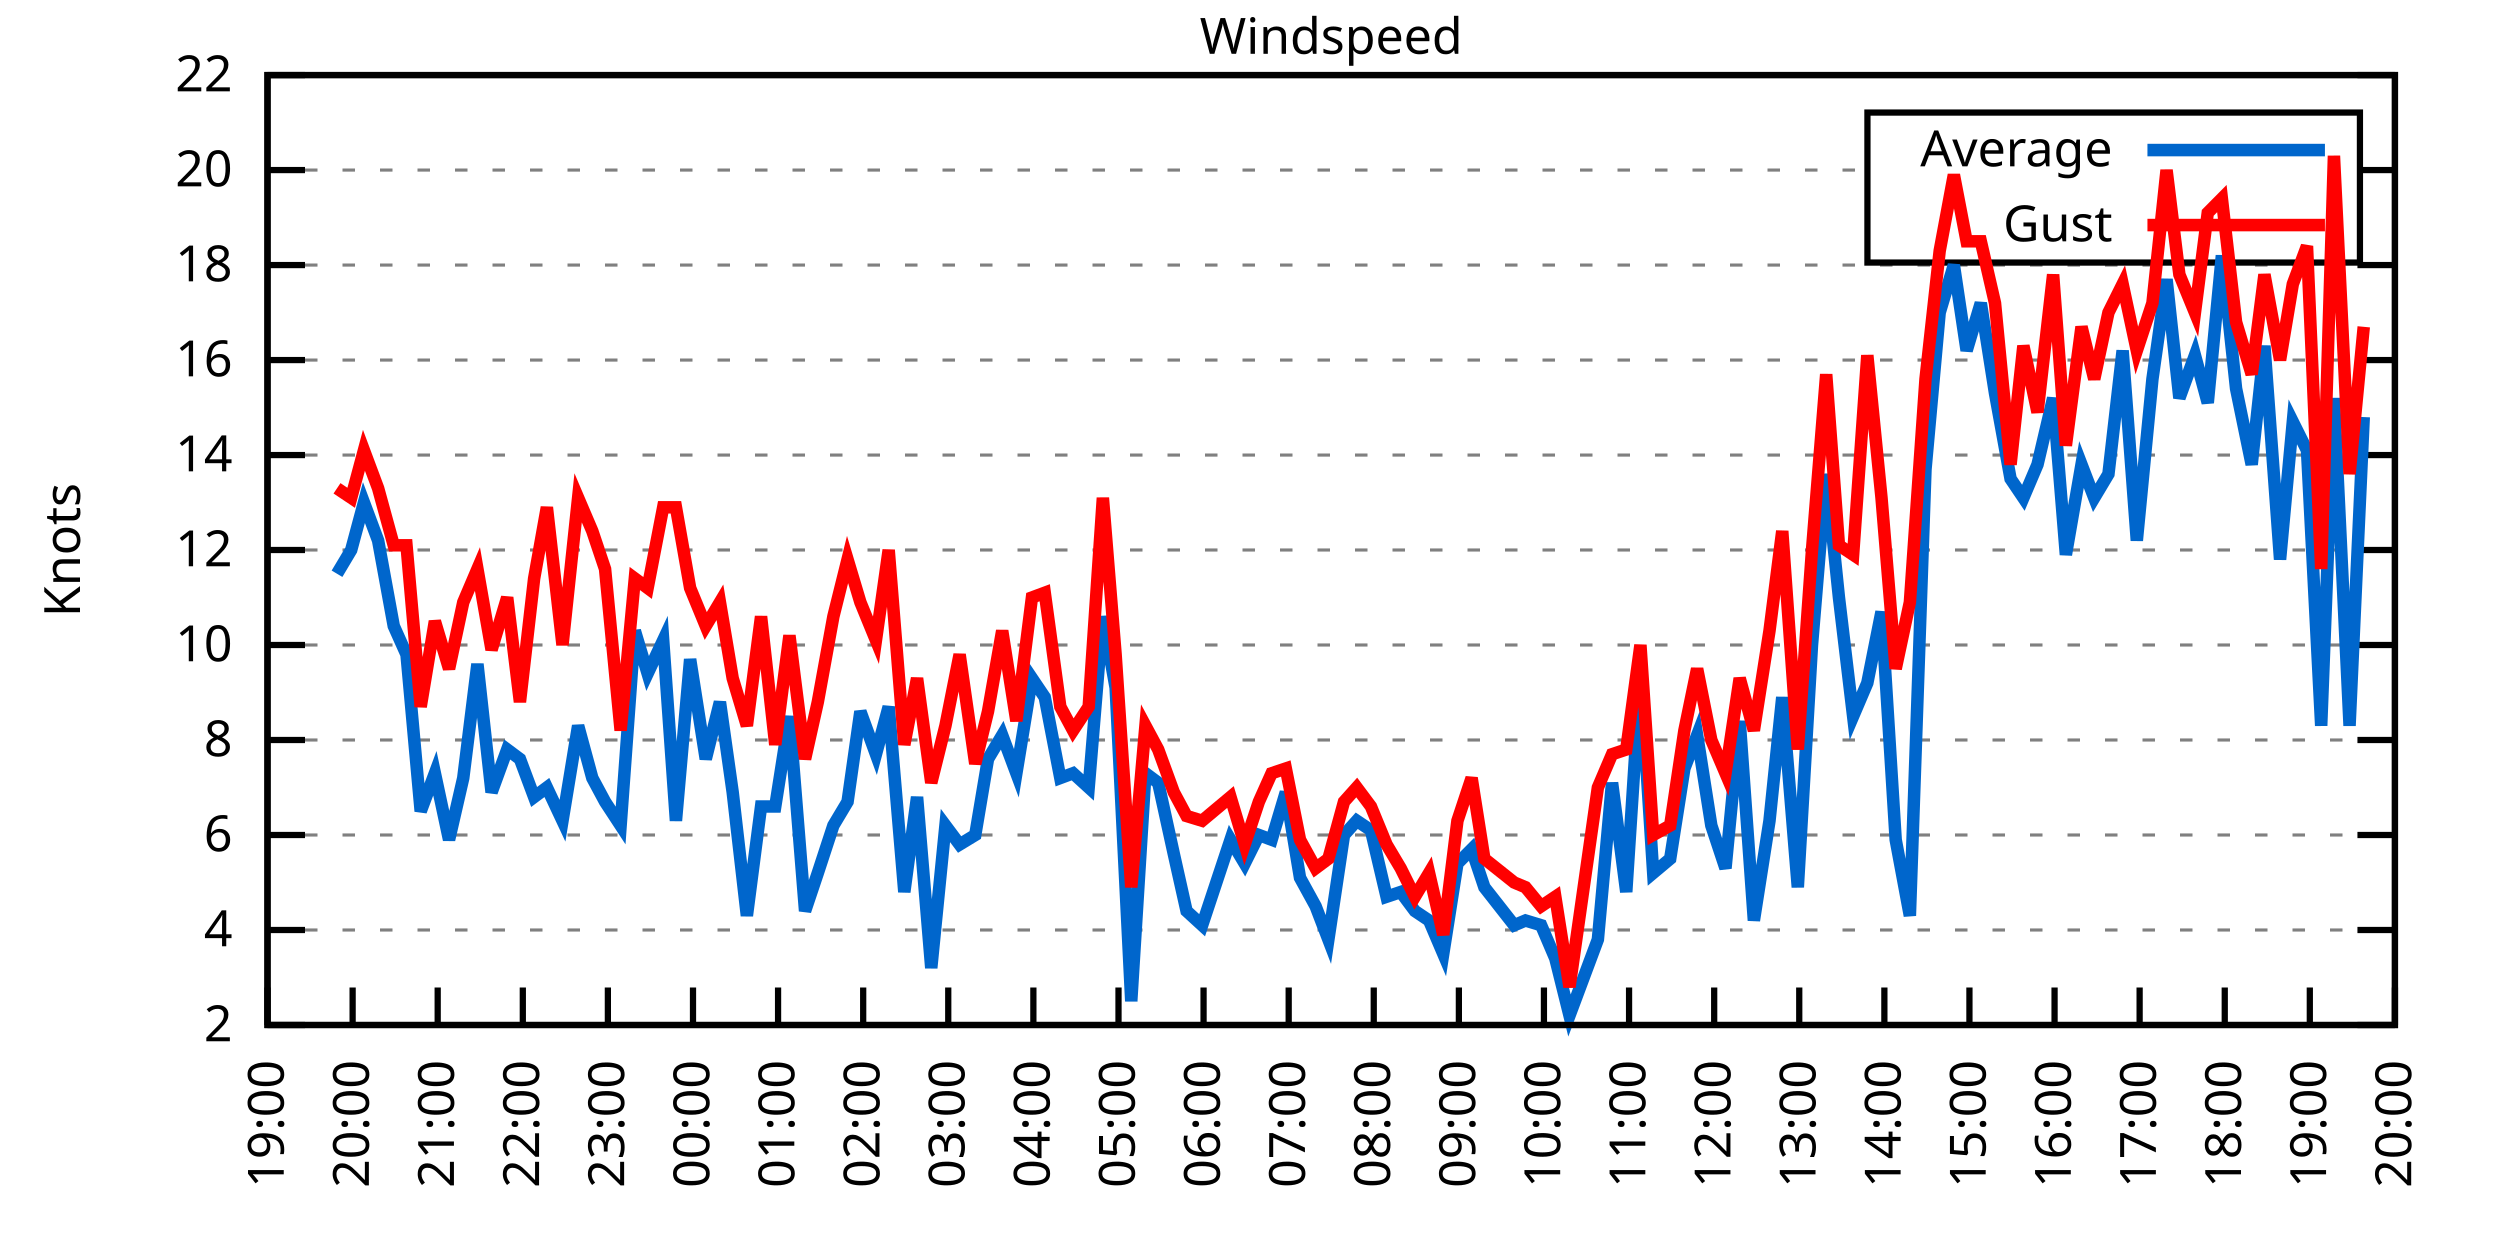
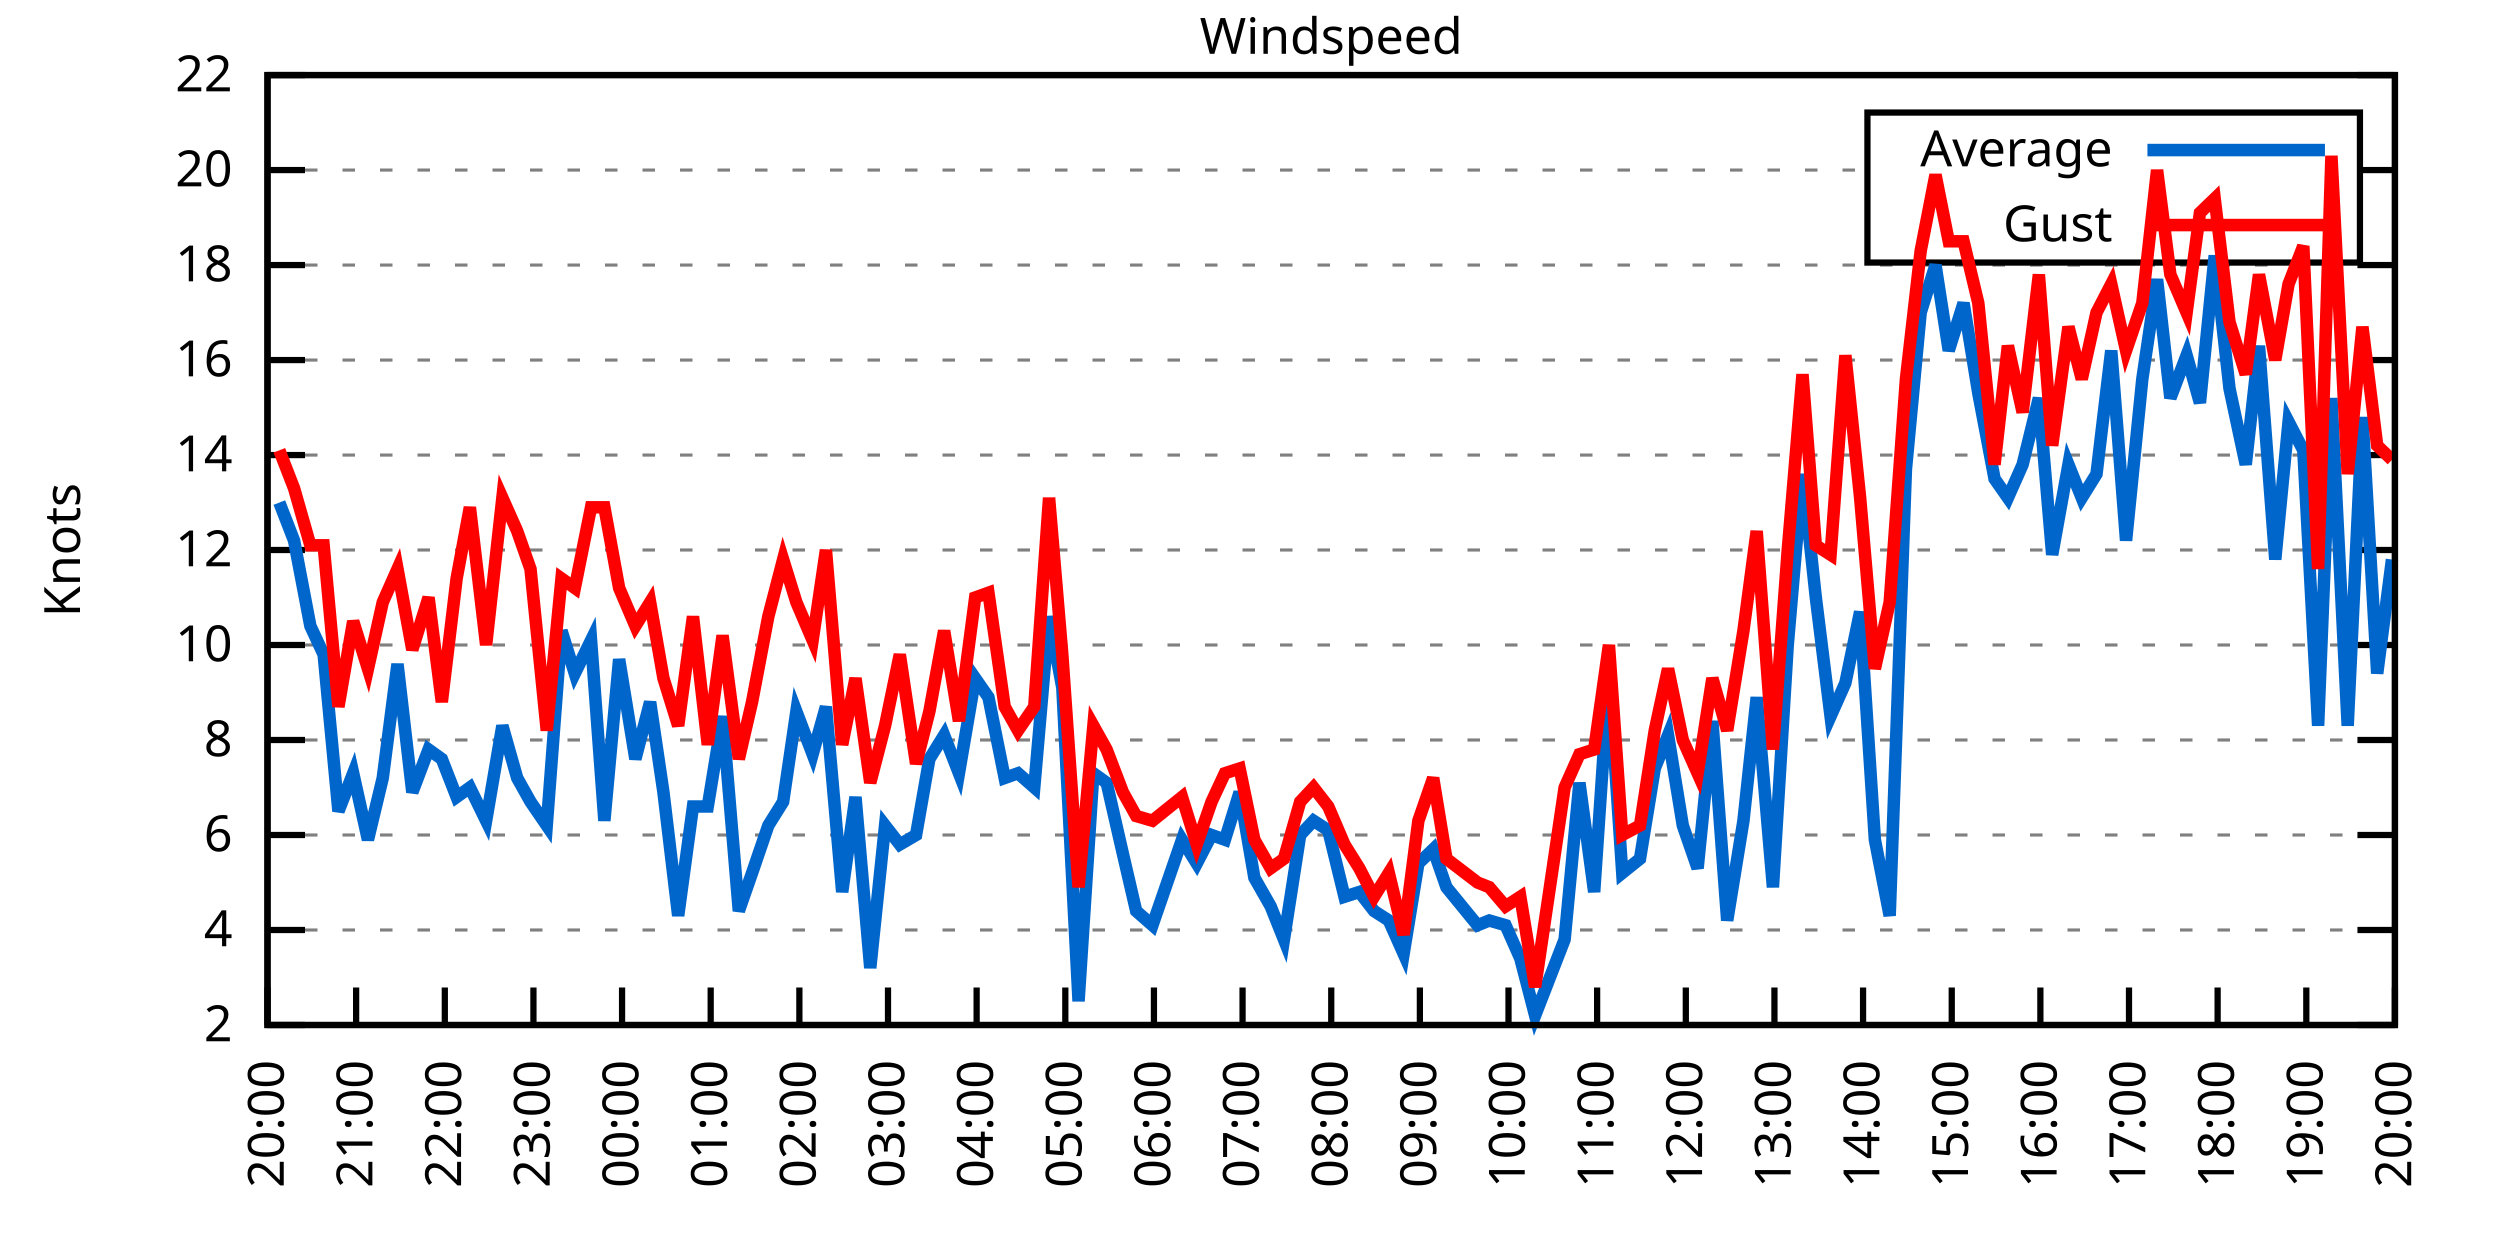
<svg xmlns="http://www.w3.org/2000/svg" xmlns:xlink="http://www.w3.org/1999/xlink" width="400" height="200" viewBox="0 0 400 200">
  <g id="gnuplot_canvas">
    <rect x="0" y="0" width="400" height="200" fill="none" />
    <defs>
      <circle id="gpDot" r="0.5" stroke-width="0.5" stroke="currentColor" />
      <path id="gpPt0" stroke-width="0.333" stroke="currentColor" d="M-1,0 h2 M0,-1 v2" />
      <path id="gpPt1" stroke-width="0.333" stroke="currentColor" d="M-1,-1 L1,1 M1,-1 L-1,1" />
      <path id="gpPt2" stroke-width="0.333" stroke="currentColor" d="M-1,0 L1,0 M0,-1 L0,1 M-1,-1 L1,1 M-1,1 L1,-1" />
      <rect id="gpPt3" stroke-width="0.333" stroke="currentColor" x="-1" y="-1" width="2" height="2" />
      <rect id="gpPt4" stroke-width="0.333" stroke="currentColor" fill="currentColor" x="-1" y="-1" width="2" height="2" />
      <circle id="gpPt5" stroke-width="0.333" stroke="currentColor" cx="0" cy="0" r="1" />
      <use xlink:href="#gpPt5" id="gpPt6" fill="currentColor" stroke="none" />
      <path id="gpPt7" stroke-width="0.333" stroke="currentColor" d="M0,-1.33 L-1.33,0.67 L1.33,0.67 z" />
      <use xlink:href="#gpPt7" id="gpPt8" fill="currentColor" stroke="none" />
      <use xlink:href="#gpPt7" id="gpPt9" stroke="currentColor" transform="rotate(180)" />
      <use xlink:href="#gpPt9" id="gpPt10" fill="currentColor" stroke="none" />
      <use xlink:href="#gpPt3" id="gpPt11" stroke="currentColor" transform="rotate(45)" />
      <use xlink:href="#gpPt11" id="gpPt12" fill="currentColor" stroke="none" />
      <path id="gpPt13" stroke-width="0.333" stroke="currentColor" d="M0,1.330 L1.265,0.411 L0.782,-1.067 L-0.782,-1.076 L-1.265,0.411 z" />
      <use xlink:href="#gpPt13" id="gpPt14" fill="currentColor" stroke="none" />
      <filter id="textbox" filterUnits="objectBoundingBox" x="0" y="0" height="1" width="1">
        <feFlood flood-color="white" flood-opacity="1" result="bgnd" />
        <feComposite in="SourceGraphic" in2="bgnd" operator="atop" />
      </filter>
      <filter id="greybox" filterUnits="objectBoundingBox" x="0" y="0" height="1" width="1">
        <feFlood flood-color="lightgrey" flood-opacity="1" result="grey" />
        <feComposite in="SourceGraphic" in2="grey" operator="atop" />
      </filter>
    </defs>
    <g fill="none" color="white" stroke="currentColor" stroke-width="1.00" stroke-linecap="butt" stroke-linejoin="miter">
</g>
    <g fill="none" color="black" stroke="currentColor" stroke-width="1.00" stroke-linecap="butt" stroke-linejoin="miter">
      <g stroke="none" shape-rendering="crispEdges">
        <polygon fill="rgb(255, 255, 255)" points="42.80,164.00 383.18,164.00 383.18,12.02 42.80,12.02 " />
      </g>
    </g>
    <g fill="none" color="black" stroke="currentColor" stroke-width="1.00" stroke-linecap="butt" stroke-linejoin="miter">
</g>
    <g fill="none" color="black" stroke="black" stroke-width="0.50" stroke-linecap="butt" stroke-linejoin="miter">
</g>
    <g fill="none" color="gray" stroke="currentColor" stroke-width="0.50" stroke-linecap="butt" stroke-linejoin="miter">
      <path stroke="gray" stroke-dasharray="2,4" class="gridline" d="M42.80,164.00 L383.19,164.00  " />
    </g>
    <g fill="none" color="gray" stroke="gray" stroke-width="1.00" stroke-linecap="butt" stroke-linejoin="miter">
</g>
    <g fill="none" color="black" stroke="currentColor" stroke-width="1.00" stroke-linecap="butt" stroke-linejoin="miter">
      <path stroke="black" d="M42.80,164.00 L48.80,164.00 M383.19,164.00 L377.19,164.00  " />
      <g transform="translate(37.20,166.60)" stroke="none" fill="black" font-family="Sans" font-size="8.00" text-anchor="end">
        <text>
          <tspan font-family="Sans"> 2</tspan>
        </text>
      </g>
    </g>
    <g fill="none" color="black" stroke="currentColor" stroke-width="1.00" stroke-linecap="butt" stroke-linejoin="miter">
</g>
    <g fill="none" color="black" stroke="black" stroke-width="0.50" stroke-linecap="butt" stroke-linejoin="miter">
</g>
    <g fill="none" color="gray" stroke="currentColor" stroke-width="0.50" stroke-linecap="butt" stroke-linejoin="miter">
      <path stroke="gray" stroke-dasharray="2,4" class="gridline" d="M42.80,148.80 L383.19,148.80  " />
    </g>
    <g fill="none" color="gray" stroke="gray" stroke-width="1.00" stroke-linecap="butt" stroke-linejoin="miter">
</g>
    <g fill="none" color="black" stroke="currentColor" stroke-width="1.00" stroke-linecap="butt" stroke-linejoin="miter">
      <path stroke="black" d="M42.80,148.80 L48.80,148.80 M383.19,148.80 L377.19,148.80  " />
      <g transform="translate(37.20,151.40)" stroke="none" fill="black" font-family="Sans" font-size="8.00" text-anchor="end">
        <text>
          <tspan font-family="Sans"> 4</tspan>
        </text>
      </g>
    </g>
    <g fill="none" color="black" stroke="currentColor" stroke-width="1.00" stroke-linecap="butt" stroke-linejoin="miter">
</g>
    <g fill="none" color="black" stroke="black" stroke-width="0.50" stroke-linecap="butt" stroke-linejoin="miter">
</g>
    <g fill="none" color="gray" stroke="currentColor" stroke-width="0.50" stroke-linecap="butt" stroke-linejoin="miter">
      <path stroke="gray" stroke-dasharray="2,4" class="gridline" d="M42.80,133.60 L383.19,133.60  " />
    </g>
    <g fill="none" color="gray" stroke="gray" stroke-width="1.00" stroke-linecap="butt" stroke-linejoin="miter">
</g>
    <g fill="none" color="black" stroke="currentColor" stroke-width="1.00" stroke-linecap="butt" stroke-linejoin="miter">
      <path stroke="black" d="M42.80,133.60 L48.80,133.60 M383.19,133.60 L377.19,133.60  " />
      <g transform="translate(37.20,136.20)" stroke="none" fill="black" font-family="Sans" font-size="8.00" text-anchor="end">
        <text>
          <tspan font-family="Sans"> 6</tspan>
        </text>
      </g>
    </g>
    <g fill="none" color="black" stroke="currentColor" stroke-width="1.00" stroke-linecap="butt" stroke-linejoin="miter">
</g>
    <g fill="none" color="black" stroke="black" stroke-width="0.50" stroke-linecap="butt" stroke-linejoin="miter">
</g>
    <g fill="none" color="gray" stroke="currentColor" stroke-width="0.50" stroke-linecap="butt" stroke-linejoin="miter">
      <path stroke="gray" stroke-dasharray="2,4" class="gridline" d="M42.80,118.40 L383.19,118.40  " />
    </g>
    <g fill="none" color="gray" stroke="gray" stroke-width="1.00" stroke-linecap="butt" stroke-linejoin="miter">
</g>
    <g fill="none" color="black" stroke="currentColor" stroke-width="1.00" stroke-linecap="butt" stroke-linejoin="miter">
      <path stroke="black" d="M42.80,118.40 L48.80,118.40 M383.19,118.40 L377.19,118.40  " />
      <g transform="translate(37.20,121.00)" stroke="none" fill="black" font-family="Sans" font-size="8.00" text-anchor="end">
        <text>
          <tspan font-family="Sans"> 8</tspan>
        </text>
      </g>
    </g>
    <g fill="none" color="black" stroke="currentColor" stroke-width="1.00" stroke-linecap="butt" stroke-linejoin="miter">
</g>
    <g fill="none" color="black" stroke="black" stroke-width="0.50" stroke-linecap="butt" stroke-linejoin="miter">
</g>
    <g fill="none" color="gray" stroke="currentColor" stroke-width="0.50" stroke-linecap="butt" stroke-linejoin="miter">
      <path stroke="gray" stroke-dasharray="2,4" class="gridline" d="M42.80,103.20 L383.19,103.20  " />
    </g>
    <g fill="none" color="gray" stroke="gray" stroke-width="1.00" stroke-linecap="butt" stroke-linejoin="miter">
</g>
    <g fill="none" color="black" stroke="currentColor" stroke-width="1.00" stroke-linecap="butt" stroke-linejoin="miter">
      <path stroke="black" d="M42.80,103.20 L48.80,103.20 M383.19,103.20 L377.19,103.20  " />
      <g transform="translate(37.20,105.80)" stroke="none" fill="black" font-family="Sans" font-size="8.00" text-anchor="end">
        <text>
          <tspan font-family="Sans"> 10</tspan>
        </text>
      </g>
    </g>
    <g fill="none" color="black" stroke="currentColor" stroke-width="1.00" stroke-linecap="butt" stroke-linejoin="miter">
</g>
    <g fill="none" color="black" stroke="black" stroke-width="0.50" stroke-linecap="butt" stroke-linejoin="miter">
</g>
    <g fill="none" color="gray" stroke="currentColor" stroke-width="0.50" stroke-linecap="butt" stroke-linejoin="miter">
      <path stroke="gray" stroke-dasharray="2,4" class="gridline" d="M42.80,88.00 L383.19,88.00  " />
    </g>
    <g fill="none" color="gray" stroke="gray" stroke-width="1.00" stroke-linecap="butt" stroke-linejoin="miter">
</g>
    <g fill="none" color="black" stroke="currentColor" stroke-width="1.00" stroke-linecap="butt" stroke-linejoin="miter">
      <path stroke="black" d="M42.80,88.00 L48.80,88.00 M383.19,88.00 L377.19,88.00  " />
      <g transform="translate(37.20,90.60)" stroke="none" fill="black" font-family="Sans" font-size="8.00" text-anchor="end">
        <text>
          <tspan font-family="Sans"> 12</tspan>
        </text>
      </g>
    </g>
    <g fill="none" color="black" stroke="currentColor" stroke-width="1.00" stroke-linecap="butt" stroke-linejoin="miter">
</g>
    <g fill="none" color="black" stroke="black" stroke-width="0.50" stroke-linecap="butt" stroke-linejoin="miter">
</g>
    <g fill="none" color="gray" stroke="currentColor" stroke-width="0.50" stroke-linecap="butt" stroke-linejoin="miter">
      <path stroke="gray" stroke-dasharray="2,4" class="gridline" d="M42.80,72.81 L383.19,72.81  " />
    </g>
    <g fill="none" color="gray" stroke="gray" stroke-width="1.00" stroke-linecap="butt" stroke-linejoin="miter">
</g>
    <g fill="none" color="black" stroke="currentColor" stroke-width="1.00" stroke-linecap="butt" stroke-linejoin="miter">
      <path stroke="black" d="M42.80,72.81 L48.80,72.81 M383.19,72.81 L377.19,72.81  " />
      <g transform="translate(37.20,75.41)" stroke="none" fill="black" font-family="Sans" font-size="8.00" text-anchor="end">
        <text>
          <tspan font-family="Sans"> 14</tspan>
        </text>
      </g>
    </g>
    <g fill="none" color="black" stroke="currentColor" stroke-width="1.00" stroke-linecap="butt" stroke-linejoin="miter">
</g>
    <g fill="none" color="black" stroke="black" stroke-width="0.50" stroke-linecap="butt" stroke-linejoin="miter">
</g>
    <g fill="none" color="gray" stroke="currentColor" stroke-width="0.50" stroke-linecap="butt" stroke-linejoin="miter">
      <path stroke="gray" stroke-dasharray="2,4" class="gridline" d="M42.80,57.61 L383.19,57.61  " />
    </g>
    <g fill="none" color="gray" stroke="gray" stroke-width="1.00" stroke-linecap="butt" stroke-linejoin="miter">
</g>
    <g fill="none" color="black" stroke="currentColor" stroke-width="1.00" stroke-linecap="butt" stroke-linejoin="miter">
      <path stroke="black" d="M42.80,57.61 L48.80,57.61 M383.19,57.61 L377.19,57.61  " />
      <g transform="translate(37.20,60.21)" stroke="none" fill="black" font-family="Sans" font-size="8.00" text-anchor="end">
        <text>
          <tspan font-family="Sans"> 16</tspan>
        </text>
      </g>
    </g>
    <g fill="none" color="black" stroke="currentColor" stroke-width="1.00" stroke-linecap="butt" stroke-linejoin="miter">
</g>
    <g fill="none" color="black" stroke="black" stroke-width="0.50" stroke-linecap="butt" stroke-linejoin="miter">
</g>
    <g fill="none" color="gray" stroke="currentColor" stroke-width="0.50" stroke-linecap="butt" stroke-linejoin="miter">
      <path stroke="gray" stroke-dasharray="2,4" class="gridline" d="M42.80,42.41 L383.19,42.41  " />
    </g>
    <g fill="none" color="gray" stroke="gray" stroke-width="1.00" stroke-linecap="butt" stroke-linejoin="miter">
</g>
    <g fill="none" color="black" stroke="currentColor" stroke-width="1.00" stroke-linecap="butt" stroke-linejoin="miter">
      <path stroke="black" d="M42.80,42.41 L48.80,42.41 M383.19,42.41 L377.19,42.41  " />
      <g transform="translate(37.20,45.01)" stroke="none" fill="black" font-family="Sans" font-size="8.00" text-anchor="end">
        <text>
          <tspan font-family="Sans"> 18</tspan>
        </text>
      </g>
    </g>
    <g fill="none" color="black" stroke="currentColor" stroke-width="1.00" stroke-linecap="butt" stroke-linejoin="miter">
</g>
    <g fill="none" color="black" stroke="black" stroke-width="0.50" stroke-linecap="butt" stroke-linejoin="miter">
</g>
    <g fill="none" color="gray" stroke="currentColor" stroke-width="0.50" stroke-linecap="butt" stroke-linejoin="miter">
      <path stroke="gray" stroke-dasharray="2,4" class="gridline" d="M42.80,27.21 L298.79,27.21 M377.59,27.21 L383.19,27.21  " />
    </g>
    <g fill="none" color="gray" stroke="gray" stroke-width="1.00" stroke-linecap="butt" stroke-linejoin="miter">
</g>
    <g fill="none" color="black" stroke="currentColor" stroke-width="1.00" stroke-linecap="butt" stroke-linejoin="miter">
      <path stroke="black" d="M42.80,27.21 L48.80,27.21 M383.19,27.21 L377.19,27.21  " />
      <g transform="translate(37.20,29.81)" stroke="none" fill="black" font-family="Sans" font-size="8.00" text-anchor="end">
        <text>
          <tspan font-family="Sans"> 20</tspan>
        </text>
      </g>
    </g>
    <g fill="none" color="black" stroke="currentColor" stroke-width="1.00" stroke-linecap="butt" stroke-linejoin="miter">
</g>
    <g fill="none" color="black" stroke="black" stroke-width="0.50" stroke-linecap="butt" stroke-linejoin="miter">
</g>
    <g fill="none" color="gray" stroke="currentColor" stroke-width="0.50" stroke-linecap="butt" stroke-linejoin="miter">
      <path stroke="gray" stroke-dasharray="2,4" class="gridline" d="M42.80,12.01 L383.19,12.01  " />
    </g>
    <g fill="none" color="gray" stroke="gray" stroke-width="1.00" stroke-linecap="butt" stroke-linejoin="miter">
</g>
    <g fill="none" color="black" stroke="currentColor" stroke-width="1.00" stroke-linecap="butt" stroke-linejoin="miter">
      <path stroke="black" d="M42.80,12.01 L48.80,12.01 M383.19,12.01 L377.19,12.01  " />
      <g transform="translate(37.20,14.61)" stroke="none" fill="black" font-family="Sans" font-size="8.00" text-anchor="end">
        <text>
          <tspan font-family="Sans"> 22</tspan>
        </text>
      </g>
    </g>
    <g fill="none" color="black" stroke="currentColor" stroke-width="1.00" stroke-linecap="butt" stroke-linejoin="miter">
      <path stroke="black" d="M42.80,164.00 L42.80,158.00  " />
      <g transform="translate(45.40,169.60) rotate(270.00)" stroke="none" fill="black" font-family="Sans" font-size="8.00" text-anchor="end">
        <text>
-           <tspan font-family="Sans">19:00</tspan>
-         </text>
-       </g>
-     </g>
-     <g fill="none" color="black" stroke="currentColor" stroke-width="1.00" stroke-linecap="butt" stroke-linejoin="miter">
-       <path stroke="black" d="M56.42,164.00 L56.42,158.00  " />
-       <g transform="translate(59.02,169.60) rotate(270.00)" stroke="none" fill="black" font-family="Sans" font-size="8.00" text-anchor="end">
-         <text>
          <tspan font-family="Sans">20:00</tspan>
        </text>
      </g>
    </g>
    <g fill="none" color="black" stroke="currentColor" stroke-width="1.00" stroke-linecap="butt" stroke-linejoin="miter">
-       <path stroke="black" d="M70.03,164.00 L70.03,158.00  " />
-       <g transform="translate(72.63,169.60) rotate(270.00)" stroke="none" fill="black" font-family="Sans" font-size="8.00" text-anchor="end">
+       <path stroke="black" d="M56.98,164.00 L56.98,158.00  " />
+       <g transform="translate(59.58,169.60) rotate(270.00)" stroke="none" fill="black" font-family="Sans" font-size="8.00" text-anchor="end">
        <text>
          <tspan font-family="Sans">21:00</tspan>
        </text>
      </g>
    </g>
    <g fill="none" color="black" stroke="currentColor" stroke-width="1.00" stroke-linecap="butt" stroke-linejoin="miter">
-       <path stroke="black" d="M83.65,164.00 L83.65,158.00  " />
-       <g transform="translate(86.25,169.60) rotate(270.00)" stroke="none" fill="black" font-family="Sans" font-size="8.00" text-anchor="end">
+       <path stroke="black" d="M71.17,164.00 L71.17,158.00  " />
+       <g transform="translate(73.77,169.60) rotate(270.00)" stroke="none" fill="black" font-family="Sans" font-size="8.00" text-anchor="end">
        <text>
          <tspan font-family="Sans">22:00</tspan>
        </text>
      </g>
    </g>
    <g fill="none" color="black" stroke="currentColor" stroke-width="1.00" stroke-linecap="butt" stroke-linejoin="miter">
-       <path stroke="black" d="M97.26,164.00 L97.26,158.00  " />
-       <g transform="translate(99.86,169.60) rotate(270.00)" stroke="none" fill="black" font-family="Sans" font-size="8.00" text-anchor="end">
+       <path stroke="black" d="M85.35,164.00 L85.35,158.00  " />
+       <g transform="translate(87.95,169.60) rotate(270.00)" stroke="none" fill="black" font-family="Sans" font-size="8.00" text-anchor="end">
        <text>
          <tspan font-family="Sans">23:00</tspan>
        </text>
      </g>
    </g>
    <g fill="none" color="black" stroke="currentColor" stroke-width="1.00" stroke-linecap="butt" stroke-linejoin="miter">
-       <path stroke="black" d="M110.88,164.00 L110.88,158.00  " />
-       <g transform="translate(113.48,169.60) rotate(270.00)" stroke="none" fill="black" font-family="Sans" font-size="8.00" text-anchor="end">
+       <path stroke="black" d="M99.53,164.00 L99.53,158.00  " />
+       <g transform="translate(102.13,169.60) rotate(270.00)" stroke="none" fill="black" font-family="Sans" font-size="8.00" text-anchor="end">
        <text>
          <tspan font-family="Sans">00:00</tspan>
        </text>
      </g>
    </g>
    <g fill="none" color="black" stroke="currentColor" stroke-width="1.00" stroke-linecap="butt" stroke-linejoin="miter">
-       <path stroke="black" d="M124.49,164.00 L124.49,158.00  " />
-       <g transform="translate(127.09,169.60) rotate(270.00)" stroke="none" fill="black" font-family="Sans" font-size="8.00" text-anchor="end">
+       <path stroke="black" d="M113.71,164.00 L113.71,158.00  " />
+       <g transform="translate(116.31,169.60) rotate(270.00)" stroke="none" fill="black" font-family="Sans" font-size="8.00" text-anchor="end">
        <text>
          <tspan font-family="Sans">01:00</tspan>
        </text>
      </g>
    </g>
    <g fill="none" color="black" stroke="currentColor" stroke-width="1.00" stroke-linecap="butt" stroke-linejoin="miter">
-       <path stroke="black" d="M138.11,164.00 L138.11,158.00  " />
-       <g transform="translate(140.71,169.60) rotate(270.00)" stroke="none" fill="black" font-family="Sans" font-size="8.00" text-anchor="end">
+       <path stroke="black" d="M127.90,164.00 L127.90,158.00  " />
+       <g transform="translate(130.50,169.60) rotate(270.00)" stroke="none" fill="black" font-family="Sans" font-size="8.00" text-anchor="end">
        <text>
          <tspan font-family="Sans">02:00</tspan>
        </text>
      </g>
    </g>
    <g fill="none" color="black" stroke="currentColor" stroke-width="1.00" stroke-linecap="butt" stroke-linejoin="miter">
-       <path stroke="black" d="M151.72,164.00 L151.72,158.00  " />
-       <g transform="translate(154.32,169.60) rotate(270.00)" stroke="none" fill="black" font-family="Sans" font-size="8.00" text-anchor="end">
+       <path stroke="black" d="M142.08,164.00 L142.08,158.00  " />
+       <g transform="translate(144.68,169.60) rotate(270.00)" stroke="none" fill="black" font-family="Sans" font-size="8.00" text-anchor="end">
        <text>
          <tspan font-family="Sans">03:00</tspan>
        </text>
      </g>
    </g>
    <g fill="none" color="black" stroke="currentColor" stroke-width="1.00" stroke-linecap="butt" stroke-linejoin="miter">
-       <path stroke="black" d="M165.34,164.00 L165.34,158.00  " />
-       <g transform="translate(167.94,169.60) rotate(270.00)" stroke="none" fill="black" font-family="Sans" font-size="8.00" text-anchor="end">
+       <path stroke="black" d="M156.26,164.00 L156.26,158.00  " />
+       <g transform="translate(158.86,169.60) rotate(270.00)" stroke="none" fill="black" font-family="Sans" font-size="8.00" text-anchor="end">
        <text>
          <tspan font-family="Sans">04:00</tspan>
        </text>
      </g>
    </g>
    <g fill="none" color="black" stroke="currentColor" stroke-width="1.00" stroke-linecap="butt" stroke-linejoin="miter">
-       <path stroke="black" d="M178.96,164.00 L178.96,158.00  " />
-       <g transform="translate(181.56,169.60) rotate(270.00)" stroke="none" fill="black" font-family="Sans" font-size="8.00" text-anchor="end">
+       <path stroke="black" d="M170.45,164.00 L170.45,158.00  " />
+       <g transform="translate(173.05,169.60) rotate(270.00)" stroke="none" fill="black" font-family="Sans" font-size="8.00" text-anchor="end">
        <text>
          <tspan font-family="Sans">05:00</tspan>
        </text>
      </g>
    </g>
    <g fill="none" color="black" stroke="currentColor" stroke-width="1.00" stroke-linecap="butt" stroke-linejoin="miter">
-       <path stroke="black" d="M192.57,164.00 L192.57,158.00  " />
-       <g transform="translate(195.17,169.60) rotate(270.00)" stroke="none" fill="black" font-family="Sans" font-size="8.00" text-anchor="end">
+       <path stroke="black" d="M184.63,164.00 L184.63,158.00  " />
+       <g transform="translate(187.23,169.60) rotate(270.00)" stroke="none" fill="black" font-family="Sans" font-size="8.00" text-anchor="end">
        <text>
          <tspan font-family="Sans">06:00</tspan>
        </text>
      </g>
    </g>
    <g fill="none" color="black" stroke="currentColor" stroke-width="1.00" stroke-linecap="butt" stroke-linejoin="miter">
-       <path stroke="black" d="M206.19,164.00 L206.19,158.00  " />
-       <g transform="translate(208.79,169.60) rotate(270.00)" stroke="none" fill="black" font-family="Sans" font-size="8.00" text-anchor="end">
+       <path stroke="black" d="M198.81,164.00 L198.81,158.00  " />
+       <g transform="translate(201.41,169.60) rotate(270.00)" stroke="none" fill="black" font-family="Sans" font-size="8.00" text-anchor="end">
        <text>
          <tspan font-family="Sans">07:00</tspan>
        </text>
      </g>
    </g>
    <g fill="none" color="black" stroke="currentColor" stroke-width="1.00" stroke-linecap="butt" stroke-linejoin="miter">
-       <path stroke="black" d="M219.80,164.00 L219.80,158.00  " />
-       <g transform="translate(222.40,169.60) rotate(270.00)" stroke="none" fill="black" font-family="Sans" font-size="8.00" text-anchor="end">
+       <path stroke="black" d="M213.00,164.00 L213.00,158.00  " />
+       <g transform="translate(215.60,169.60) rotate(270.00)" stroke="none" fill="black" font-family="Sans" font-size="8.00" text-anchor="end">
        <text>
          <tspan font-family="Sans">08:00</tspan>
        </text>
      </g>
    </g>
    <g fill="none" color="black" stroke="currentColor" stroke-width="1.00" stroke-linecap="butt" stroke-linejoin="miter">
-       <path stroke="black" d="M233.42,164.00 L233.42,158.00  " />
-       <g transform="translate(236.02,169.60) rotate(270.00)" stroke="none" fill="black" font-family="Sans" font-size="8.00" text-anchor="end">
+       <path stroke="black" d="M227.18,164.00 L227.18,158.00  " />
+       <g transform="translate(229.78,169.60) rotate(270.00)" stroke="none" fill="black" font-family="Sans" font-size="8.00" text-anchor="end">
        <text>
          <tspan font-family="Sans">09:00</tspan>
        </text>
      </g>
    </g>
    <g fill="none" color="black" stroke="currentColor" stroke-width="1.00" stroke-linecap="butt" stroke-linejoin="miter">
-       <path stroke="black" d="M247.03,164.00 L247.03,158.00  " />
-       <g transform="translate(249.63,169.60) rotate(270.00)" stroke="none" fill="black" font-family="Sans" font-size="8.00" text-anchor="end">
+       <path stroke="black" d="M241.36,164.00 L241.36,158.00  " />
+       <g transform="translate(243.96,169.60) rotate(270.00)" stroke="none" fill="black" font-family="Sans" font-size="8.00" text-anchor="end">
        <text>
          <tspan font-family="Sans">10:00</tspan>
        </text>
      </g>
    </g>
    <g fill="none" color="black" stroke="currentColor" stroke-width="1.00" stroke-linecap="butt" stroke-linejoin="miter">
-       <path stroke="black" d="M260.65,164.00 L260.65,158.00  " />
-       <g transform="translate(263.25,169.60) rotate(270.00)" stroke="none" fill="black" font-family="Sans" font-size="8.00" text-anchor="end">
+       <path stroke="black" d="M255.54,164.00 L255.54,158.00  " />
+       <g transform="translate(258.14,169.60) rotate(270.00)" stroke="none" fill="black" font-family="Sans" font-size="8.00" text-anchor="end">
        <text>
          <tspan font-family="Sans">11:00</tspan>
        </text>
      </g>
    </g>
    <g fill="none" color="black" stroke="currentColor" stroke-width="1.00" stroke-linecap="butt" stroke-linejoin="miter">
-       <path stroke="black" d="M274.27,164.00 L274.27,158.00  " />
-       <g transform="translate(276.87,169.60) rotate(270.00)" stroke="none" fill="black" font-family="Sans" font-size="8.00" text-anchor="end">
+       <path stroke="black" d="M269.73,164.00 L269.73,158.00  " />
+       <g transform="translate(272.33,169.60) rotate(270.00)" stroke="none" fill="black" font-family="Sans" font-size="8.00" text-anchor="end">
        <text>
          <tspan font-family="Sans">12:00</tspan>
        </text>
      </g>
    </g>
    <g fill="none" color="black" stroke="currentColor" stroke-width="1.00" stroke-linecap="butt" stroke-linejoin="miter">
-       <path stroke="black" d="M287.88,164.00 L287.88,158.00  " />
-       <g transform="translate(290.48,169.60) rotate(270.00)" stroke="none" fill="black" font-family="Sans" font-size="8.00" text-anchor="end">
+       <path stroke="black" d="M283.91,164.00 L283.91,158.00  " />
+       <g transform="translate(286.51,169.60) rotate(270.00)" stroke="none" fill="black" font-family="Sans" font-size="8.00" text-anchor="end">
        <text>
          <tspan font-family="Sans">13:00</tspan>
        </text>
      </g>
    </g>
    <g fill="none" color="black" stroke="currentColor" stroke-width="1.00" stroke-linecap="butt" stroke-linejoin="miter">
-       <path stroke="black" d="M301.50,164.00 L301.50,158.00  " />
-       <g transform="translate(304.10,169.60) rotate(270.00)" stroke="none" fill="black" font-family="Sans" font-size="8.00" text-anchor="end">
+       <path stroke="black" d="M298.09,164.00 L298.09,158.00  " />
+       <g transform="translate(300.69,169.60) rotate(270.00)" stroke="none" fill="black" font-family="Sans" font-size="8.00" text-anchor="end">
        <text>
          <tspan font-family="Sans">14:00</tspan>
        </text>
      </g>
    </g>
    <g fill="none" color="black" stroke="currentColor" stroke-width="1.00" stroke-linecap="butt" stroke-linejoin="miter">
-       <path stroke="black" d="M315.11,164.00 L315.11,158.00  " />
-       <g transform="translate(317.71,169.60) rotate(270.00)" stroke="none" fill="black" font-family="Sans" font-size="8.00" text-anchor="end">
+       <path stroke="black" d="M312.28,164.00 L312.28,158.00  " />
+       <g transform="translate(314.88,169.60) rotate(270.00)" stroke="none" fill="black" font-family="Sans" font-size="8.00" text-anchor="end">
        <text>
          <tspan font-family="Sans">15:00</tspan>
        </text>
      </g>
    </g>
    <g fill="none" color="black" stroke="currentColor" stroke-width="1.00" stroke-linecap="butt" stroke-linejoin="miter">
-       <path stroke="black" d="M328.73,164.00 L328.73,158.00  " />
-       <g transform="translate(331.33,169.60) rotate(270.00)" stroke="none" fill="black" font-family="Sans" font-size="8.00" text-anchor="end">
+       <path stroke="black" d="M326.46,164.00 L326.46,158.00  " />
+       <g transform="translate(329.06,169.60) rotate(270.00)" stroke="none" fill="black" font-family="Sans" font-size="8.00" text-anchor="end">
        <text>
          <tspan font-family="Sans">16:00</tspan>
        </text>
      </g>
    </g>
    <g fill="none" color="black" stroke="currentColor" stroke-width="1.00" stroke-linecap="butt" stroke-linejoin="miter">
-       <path stroke="black" d="M342.34,164.00 L342.34,158.00  " />
-       <g transform="translate(344.94,169.60) rotate(270.00)" stroke="none" fill="black" font-family="Sans" font-size="8.00" text-anchor="end">
+       <path stroke="black" d="M340.64,164.00 L340.64,158.00  " />
+       <g transform="translate(343.24,169.60) rotate(270.00)" stroke="none" fill="black" font-family="Sans" font-size="8.00" text-anchor="end">
        <text>
          <tspan font-family="Sans">17:00</tspan>
        </text>
      </g>
    </g>
    <g fill="none" color="black" stroke="currentColor" stroke-width="1.00" stroke-linecap="butt" stroke-linejoin="miter">
-       <path stroke="black" d="M355.96,164.00 L355.96,158.00  " />
-       <g transform="translate(358.56,169.60) rotate(270.00)" stroke="none" fill="black" font-family="Sans" font-size="8.00" text-anchor="end">
+       <path stroke="black" d="M354.82,164.00 L354.82,158.00  " />
+       <g transform="translate(357.42,169.60) rotate(270.00)" stroke="none" fill="black" font-family="Sans" font-size="8.00" text-anchor="end">
        <text>
          <tspan font-family="Sans">18:00</tspan>
        </text>
      </g>
    </g>
    <g fill="none" color="black" stroke="currentColor" stroke-width="1.00" stroke-linecap="butt" stroke-linejoin="miter">
-       <path stroke="black" d="M369.57,164.00 L369.57,158.00  " />
-       <g transform="translate(372.17,169.60) rotate(270.00)" stroke="none" fill="black" font-family="Sans" font-size="8.00" text-anchor="end">
+       <path stroke="black" d="M369.01,164.00 L369.01,158.00  " />
+       <g transform="translate(371.61,169.60) rotate(270.00)" stroke="none" fill="black" font-family="Sans" font-size="8.00" text-anchor="end">
        <text>
          <tspan font-family="Sans">19:00</tspan>
        </text>
      </g>
    </g>
    <g fill="none" color="black" stroke="currentColor" stroke-width="1.00" stroke-linecap="butt" stroke-linejoin="miter">
      <path stroke="black" d="M383.19,164.00 L383.19,158.00  " />
      <g transform="translate(385.79,169.60) rotate(270.00)" stroke="none" fill="black" font-family="Sans" font-size="8.00" text-anchor="end">
        <text>
          <tspan font-family="Sans">20:00</tspan>
        </text>
      </g>
    </g>
    <g fill="none" color="black" stroke="currentColor" stroke-width="1.00" stroke-linecap="butt" stroke-linejoin="miter">
</g>
    <g fill="none" color="black" stroke="currentColor" stroke-width="1.00" stroke-linecap="butt" stroke-linejoin="miter">
      <path stroke="black" d="M42.80,12.01 L42.80,164.00 L383.19,164.00 L383.19,12.01 L42.80,12.01 Z  " />
    </g>
    <g fill="none" color="black" stroke="currentColor" stroke-width="1.00" stroke-linecap="butt" stroke-linejoin="miter">
</g>
    <g fill="none" color="black" stroke="currentColor" stroke-width="1.00" stroke-linecap="butt" stroke-linejoin="miter">
      <path stroke="black" d="M298.79,42.01 L298.79,18.01 L377.59,18.01 L377.59,42.01 L298.79,42.01 Z  " />
    </g>
    <g id="Windspeed_plot_1">
      <g fill="none" color="white" stroke="black" stroke-width="2.00" stroke-linecap="butt" stroke-linejoin="miter">
</g>
      <g fill="none" color="black" stroke="currentColor" stroke-width="2.00" stroke-linecap="butt" stroke-linejoin="miter">
        <g transform="translate(337.99,26.61)" stroke="none" fill="black" font-family="Sans" font-size="8.00" text-anchor="end">
          <text>
            <tspan font-family="Sans">Average</tspan>
          </text>
        </g>
      </g>
      <g fill="none" color="black" stroke="currentColor" stroke-width="2.00" stroke-linecap="butt" stroke-linejoin="miter">
-         <path stroke="rgb(  0, 102, 204)" d="M343.59,24.01 L371.99,24.01 M53.92,91.80 L56.19,88.00 L58.23,80.41 L60.50,86.49 L63.00,100.16 L65.04,104.72   L67.31,129.80 L69.58,123.72 L71.85,134.36 L74.12,124.48 L76.39,106.24 L78.65,126.76 L81.15,119.92 L83.19,121.44   L85.46,127.52 L87.50,126.00 L90.00,131.32 L92.50,116.12 L94.77,124.48 L96.81,128.28 L99.30,132.08 L101.57,100.92   L103.62,107.76 L106.11,102.44 L108.15,131.32 L110.42,105.48 L112.92,121.44 L115.19,112.32 L117.23,126.76 L119.50,146.52   L121.77,129.04 L124.04,129.04 L126.31,114.60 L128.81,145.76 L130.85,139.68 L133.34,132.08 L135.61,128.28 L137.66,113.84   L140.15,120.68 L142.19,113.08 L144.69,142.72 L146.73,127.52 L149.00,154.88 L151.27,132.08 L153.54,135.12 L156.04,133.60   L158.08,121.44 L160.35,117.64 L162.62,123.72 L165.11,108.52 L167.16,111.56 L169.65,124.48 L171.69,123.72 L174.19,126.00   L176.46,98.64 L178.50,110.04 L181.00,160.20 L183.27,123.72 L185.31,125.24 L187.81,136.64 L189.85,145.76 L192.34,148.04   L196.88,134.36 L199.15,138.16 L201.42,133.60 L203.46,134.36 L205.73,126.76 L208.00,140.44 L210.50,145.00 L212.54,150.32   L215.04,133.60 L217.08,131.32 L219.35,132.84 L221.85,143.48 L224.11,142.72 L226.38,145.76 L228.65,147.28 L230.92,152.60   L233.19,138.16 L235.46,135.88 L237.50,141.96 L242.27,148.04 L244.08,147.28 L246.58,148.04 L248.85,153.36 L251.12,162.48   L255.66,150.32 L257.93,125.24 L260.20,142.72 L262.47,107.76 L264.51,139.68 L267.23,137.40 L269.50,122.96 L271.54,117.64   L273.81,132.08 L276.08,138.92 L278.35,115.36 L280.62,147.28 L283.12,131.32 L285.16,111.56 L287.65,141.96 L289.92,103.20   L292.19,75.85 L294.23,95.60 L296.50,114.60 L298.77,109.28 L301.04,97.88 L303.31,134.36 L305.58,146.52 L308.08,75.09   L310.35,50.01 L312.62,42.41 L314.66,56.09 L316.93,48.49 L319.20,62.93 L321.69,76.61 L323.74,79.65 L326.00,74.33   L328.50,63.69 L330.54,88.76 L333.04,74.33 L335.08,79.65 L337.35,75.85 L339.62,56.09 L341.89,86.49 L344.39,60.65   L346.65,44.69 L348.70,63.69 L351.19,56.85 L353.24,64.45 L355.50,40.89 L357.77,62.17 L360.27,74.33 L362.31,55.33   L364.81,89.52 L366.85,67.49 L369.12,72.05 L371.39,116.12 L373.43,63.69 L375.93,116.12 L378.20,66.73  " />
+         <path stroke="rgb(  0, 102, 204)" d="M343.59,24.01 L371.99,24.01 M44.69,80.41 L47.05,86.49 L49.66,100.16 L51.78,104.72 L54.15,129.80 L56.51,123.72   L58.87,134.36 L61.24,124.48 L63.60,106.24 L65.97,126.76 L68.57,119.92 L70.69,121.44 L73.06,127.52 L75.18,126.00   L77.78,131.32 L80.38,116.12 L82.75,124.48 L84.88,128.28 L87.48,132.08 L89.84,100.92 L91.97,107.76 L94.57,102.44   L96.70,131.32 L99.06,105.48 L101.66,121.44 L104.02,112.32 L106.15,126.76 L108.51,146.52 L110.88,129.04 L113.24,129.04   L115.61,114.60 L118.21,145.76 L120.33,139.68 L122.93,132.08 L125.30,128.28 L127.42,113.84 L130.02,120.68 L132.15,113.08   L134.75,142.72 L136.88,127.52 L139.24,154.88 L141.61,132.08 L143.97,135.12 L146.57,133.60 L148.70,121.44 L151.06,117.64   L153.43,123.72 L156.03,108.52 L158.15,111.56 L160.75,124.48 L162.88,123.72 L165.48,126.00 L167.85,98.64 L169.97,110.04   L172.57,160.20 L174.94,123.72 L177.06,125.24 L179.67,136.64 L181.79,145.76 L184.39,148.04 L189.12,134.36 L191.48,138.16   L193.85,133.60 L195.98,134.36 L198.34,126.76 L200.70,140.44 L203.30,145.00 L205.43,150.32 L208.03,133.60 L210.16,131.32   L212.52,132.84 L215.12,143.48 L217.49,142.72 L219.85,145.76 L222.21,147.28 L224.58,152.60 L226.94,138.16 L229.31,135.88   L231.43,141.96 L236.40,148.04 L238.29,147.28 L240.89,148.04 L243.25,153.36 L245.62,162.48 L250.34,150.32 L252.71,125.24   L255.07,142.72 L257.43,107.76 L259.56,139.68 L262.40,137.40 L264.76,122.96 L266.89,117.64 L269.25,132.08 L271.62,138.92   L273.98,115.36 L276.35,147.28 L278.95,131.32 L281.07,111.56 L283.67,141.96 L286.04,103.20 L288.40,75.85 L290.53,95.60   L292.89,114.60 L295.26,109.28 L297.62,97.88 L299.98,134.36 L302.35,146.52 L304.95,75.09 L307.31,50.01 L309.68,42.41   L311.80,56.09 L314.17,48.49 L316.53,62.93 L319.13,76.61 L321.26,79.65 L323.62,74.33 L326.22,63.69 L328.35,88.76   L330.95,74.33 L333.08,79.65 L335.44,75.85 L337.80,56.09 L340.17,86.49 L342.77,60.65 L345.13,44.69 L347.26,63.69   L349.86,56.85 L351.99,64.45 L354.35,40.89 L356.72,62.17 L359.32,74.33 L361.44,55.33 L364.04,89.52 L366.17,67.49   L368.53,72.05 L370.90,116.12 L373.03,63.69 L375.63,116.12 L377.99,66.73 L380.35,107.76 L382.72,89.52  " />
      </g>
    </g>
    <g id="Windspeed_plot_2">
      <g fill="none" color="black" stroke="currentColor" stroke-width="2.00" stroke-linecap="butt" stroke-linejoin="miter">
        <g transform="translate(337.99,38.61)" stroke="none" fill="black" font-family="Sans" font-size="8.00" text-anchor="end">
          <text>
            <tspan font-family="Sans">Gust</tspan>
          </text>
        </g>
      </g>
      <g fill="none" color="black" stroke="currentColor" stroke-width="2.00" stroke-linecap="butt" stroke-linejoin="miter">
-         <path stroke="rgb(255,   0,   0)" d="M343.59,36.01 L371.99,36.01 M53.92,78.13 L56.19,79.65 L58.23,72.05 L60.50,78.13 L63.00,87.25 L65.04,87.25   L67.31,113.08 L69.58,99.40 L71.85,107.00 L74.12,96.36 L76.39,91.04 L78.65,103.96 L81.15,95.60 L83.19,112.32   L85.46,92.56 L87.50,81.17 L90.00,103.20 L92.50,79.65 L94.77,84.97 L96.81,91.04 L99.30,116.88 L101.57,92.56   L103.62,94.08 L106.11,81.17 L108.15,81.17 L110.42,94.08 L112.92,100.16 L115.19,96.36 L117.23,108.52 L119.50,116.12   L121.77,98.64 L124.04,119.16 L126.31,101.68 L128.81,121.44 L130.85,112.32 L133.34,98.64 L135.61,89.52 L137.66,96.36   L140.15,102.44 L142.19,88.00 L144.69,119.16 L146.73,108.52 L149.00,125.24 L151.27,116.12 L153.54,104.72 L156.04,122.20   L158.08,113.84 L160.35,100.92 L162.62,115.36 L165.11,95.60 L167.16,94.84 L169.65,113.08 L171.69,116.88 L174.19,113.08   L176.46,79.65 L178.50,104.72 L181.00,141.96 L183.27,116.12 L185.31,119.92 L187.81,126.76 L189.85,130.56 L192.34,131.32   L196.88,127.52 L199.15,135.12 L201.42,128.28 L203.46,123.72 L205.73,122.96 L208.00,134.36 L210.50,138.92 L212.54,137.40   L215.04,128.28 L217.08,126.00 L219.35,129.04 L221.85,135.12 L224.11,138.92 L226.38,143.48 L228.65,139.68 L230.92,149.56   L233.19,131.32 L235.46,124.48 L237.50,137.40 L242.27,141.20 L244.08,141.96 L246.58,145.00 L248.85,143.48 L251.12,157.92   L255.66,126.00 L257.93,120.68 L260.20,119.92 L262.47,103.20 L264.51,133.60 L267.23,132.08 L269.50,116.88 L271.54,107.00   L273.81,118.40 L276.08,123.72 L278.35,108.52 L280.62,116.88 L283.12,100.92 L285.16,84.97 L287.65,119.92 L289.92,88.00   L292.19,59.89 L294.23,87.25 L296.50,88.76 L298.77,56.85 L301.04,79.65 L303.31,107.00 L305.58,96.36 L308.08,60.65   L310.35,40.13 L312.62,27.97 L314.66,38.61 L316.93,38.61 L319.20,48.49 L321.69,74.33 L323.74,55.33 L326.00,65.97   L328.50,43.93 L330.54,71.29 L333.04,52.29 L335.08,60.65 L337.35,50.01 L339.62,45.45 L341.89,56.09 L344.39,48.49   L346.65,27.21 L348.70,43.93 L351.19,50.01 L353.24,34.05 L355.50,31.77 L357.77,51.53 L360.27,59.89 L362.31,43.93   L364.81,57.61 L366.85,45.45 L369.12,39.37 L371.39,91.04 L373.43,24.93 L375.93,75.85 L378.20,52.29  " />
+         <path stroke="rgb(255,   0,   0)" d="M343.59,36.01 L371.99,36.01 M44.69,72.05 L47.05,78.13 L49.66,87.25 L51.78,87.25 L54.15,113.08 L56.51,99.40   L58.87,107.00 L61.24,96.36 L63.60,91.04 L65.97,103.96 L68.57,95.60 L70.69,112.32 L73.06,92.56 L75.18,81.17   L77.78,103.20 L80.38,79.65 L82.75,84.97 L84.88,91.04 L87.48,116.88 L89.84,92.56 L91.97,94.08 L94.57,81.17   L96.70,81.17 L99.06,94.08 L101.66,100.16 L104.02,96.36 L106.15,108.52 L108.51,116.12 L110.88,98.64 L113.24,119.16   L115.61,101.68 L118.21,121.44 L120.33,112.32 L122.93,98.64 L125.30,89.52 L127.42,96.36 L130.02,102.44 L132.15,88.00   L134.75,119.16 L136.88,108.52 L139.24,125.24 L141.61,116.12 L143.97,104.72 L146.57,122.20 L148.70,113.84 L151.06,100.92   L153.43,115.36 L156.03,95.60 L158.15,94.84 L160.75,113.08 L162.88,116.88 L165.48,113.08 L167.85,79.65 L169.97,104.72   L172.57,141.96 L174.94,116.12 L177.06,119.92 L179.67,126.76 L181.79,130.56 L184.39,131.32 L189.12,127.52 L191.48,135.12   L193.85,128.28 L195.98,123.72 L198.34,122.96 L200.70,134.36 L203.30,138.92 L205.43,137.40 L208.03,128.28 L210.16,126.00   L212.52,129.04 L215.12,135.12 L217.49,138.92 L219.85,143.48 L222.21,139.68 L224.58,149.56 L226.94,131.32 L229.31,124.48   L231.43,137.40 L236.40,141.20 L238.29,141.96 L240.89,145.00 L243.25,143.48 L245.62,157.92 L250.34,126.00 L252.71,120.68   L255.07,119.92 L257.43,103.20 L259.56,133.60 L262.40,132.08 L264.76,116.88 L266.89,107.00 L269.25,118.40 L271.62,123.72   L273.98,108.52 L276.35,116.88 L278.95,100.92 L281.07,84.97 L283.67,119.92 L286.04,88.00 L288.40,59.89 L290.53,87.25   L292.89,88.76 L295.26,56.85 L297.62,79.65 L299.98,107.00 L302.35,96.36 L304.95,60.65 L307.31,40.13 L309.68,27.97   L311.80,38.61 L314.17,38.61 L316.53,48.49 L319.13,74.33 L321.26,55.33 L323.62,65.97 L326.22,43.93 L328.35,71.29   L330.95,52.29 L333.08,60.65 L335.44,50.01 L337.80,45.45 L340.17,56.09 L342.77,48.49 L345.13,27.21 L347.26,43.93   L349.86,50.01 L351.99,34.05 L354.35,31.77 L356.72,51.53 L359.32,59.89 L361.44,43.93 L364.04,57.61 L366.17,45.45   L368.53,39.37 L370.90,91.04 L373.03,24.93 L375.63,75.85 L377.99,52.29 L380.35,71.29 L382.72,73.57  " />
      </g>
    </g>
    <g fill="none" color="black" stroke="currentColor" stroke-width="2.00" stroke-linecap="butt" stroke-linejoin="miter">
</g>
    <g fill="none" color="black" stroke="black" stroke-width="1.00" stroke-linecap="butt" stroke-linejoin="miter">
</g>
    <g fill="none" color="black" stroke="currentColor" stroke-width="1.00" stroke-linecap="butt" stroke-linejoin="miter">
      <path stroke="black" d="M42.80,12.01 L42.80,164.00 L383.19,164.00 L383.19,12.01 L42.80,12.01 Z  " />
      <g transform="translate(12.80,88.01) rotate(270.00)" stroke="none" fill="black" font-family="Sans" font-size="8.00" text-anchor="middle">
        <text>
          <tspan font-family="Sans">Knots</tspan>
        </text>
      </g>
    </g>
    <g fill="none" color="black" stroke="currentColor" stroke-width="1.00" stroke-linecap="butt" stroke-linejoin="miter">
</g>
    <g fill="none" color="black" stroke="currentColor" stroke-width="1.00" stroke-linecap="butt" stroke-linejoin="miter">
      <g transform="translate(212.99,8.61)" stroke="none" fill="black" font-family="Sans" font-size="8.00" text-anchor="middle">
        <text>
          <tspan font-family="Sans">Windspeed</tspan>
        </text>
      </g>
    </g>
    <g fill="none" color="black" stroke="currentColor" stroke-width="1.00" stroke-linecap="butt" stroke-linejoin="miter">
</g>
  </g>
</svg>
